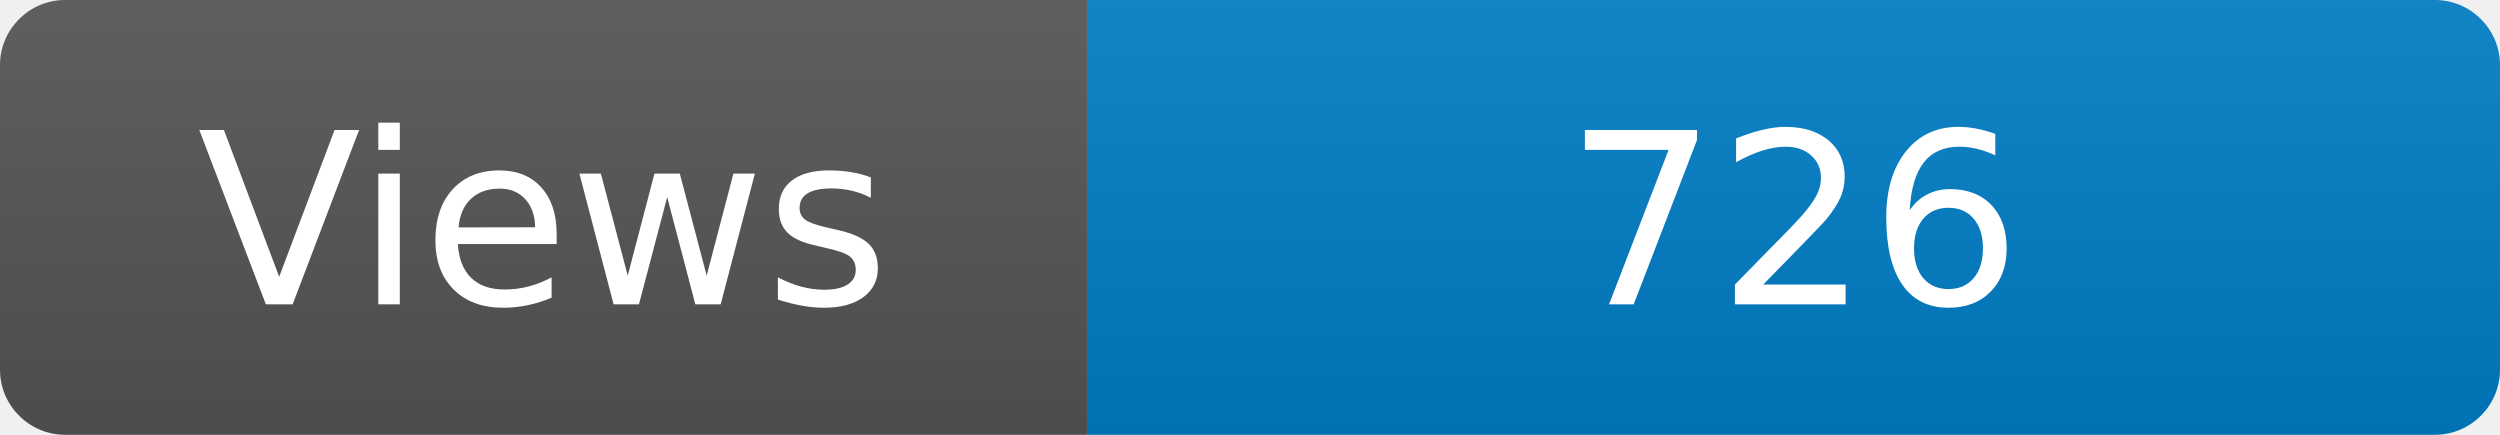
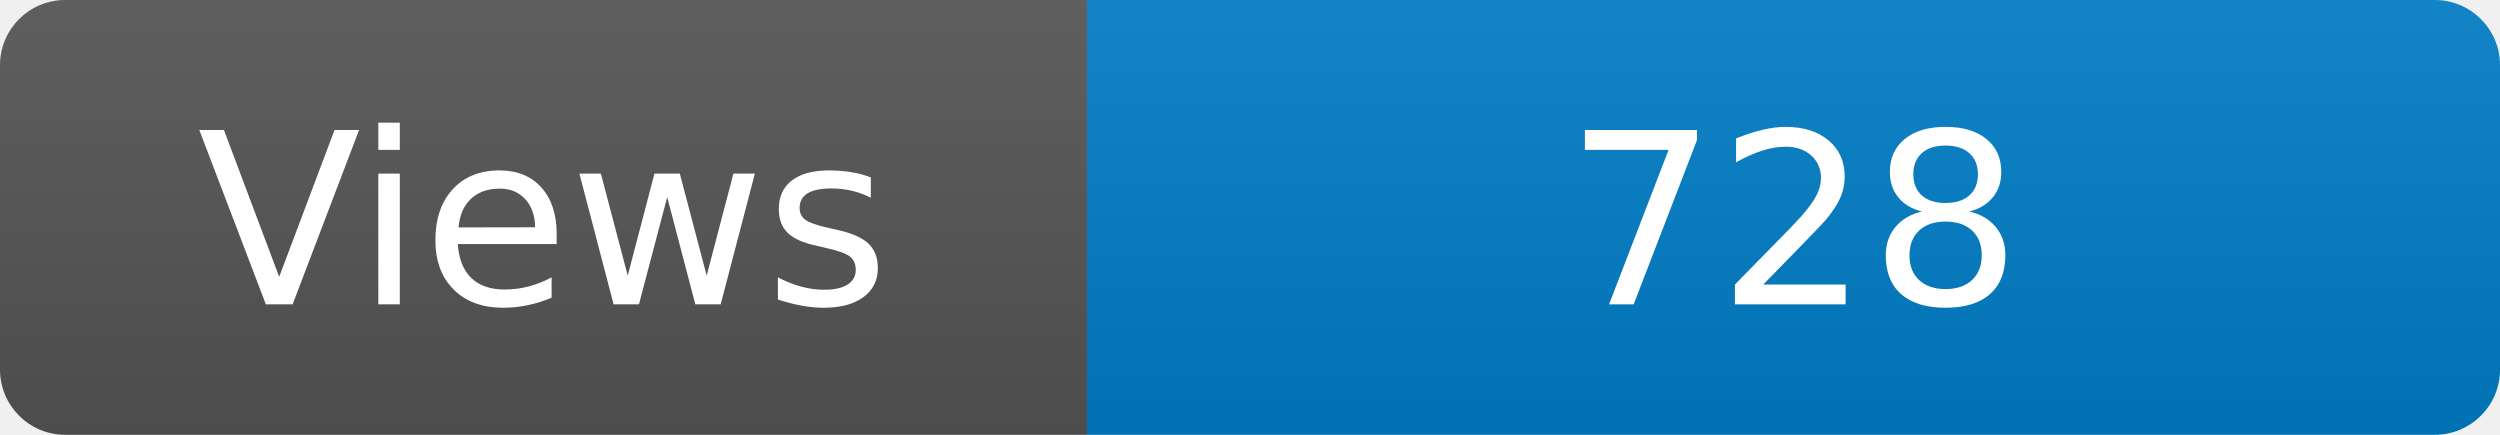
<svg xmlns="http://www.w3.org/2000/svg" width="115" height="20" role="img" aria-label="Maintained?: yes">
  <linearGradient id="s" x2="0" y2="100%">
    <stop offset="0" stop-color="#bbb" stop-opacity=".1" />
    <stop offset="1" stop-opacity=".1" />
  </linearGradient>
  <clipPath id="r">
    <rect width="115" height="20" rx="3" fill="#fff" />
  </clipPath>
  <g clip-path="url(#r)">
    <rect width="50" height="20" fill="#555" />
    <rect x="50" width="160" height="20" fill="#007ec6" />
    <rect width="115" height="20" fill="url(#s)" />
  </g>
  <g fill="#fff" text-anchor="middle" font-family="Verdana,Geneva,DejaVu Sans,sans-serif" font-size="110">
    <text x="250" y="140" transform="scale(.1)" fill="#fff">Views</text>
-     <text x="825" y="140" transform="scale(.1)" fill="#fff">726</text>
+     <text x="825" y="140" transform="scale(.1)" fill="#fff">728</text>
  </g>
</svg>
